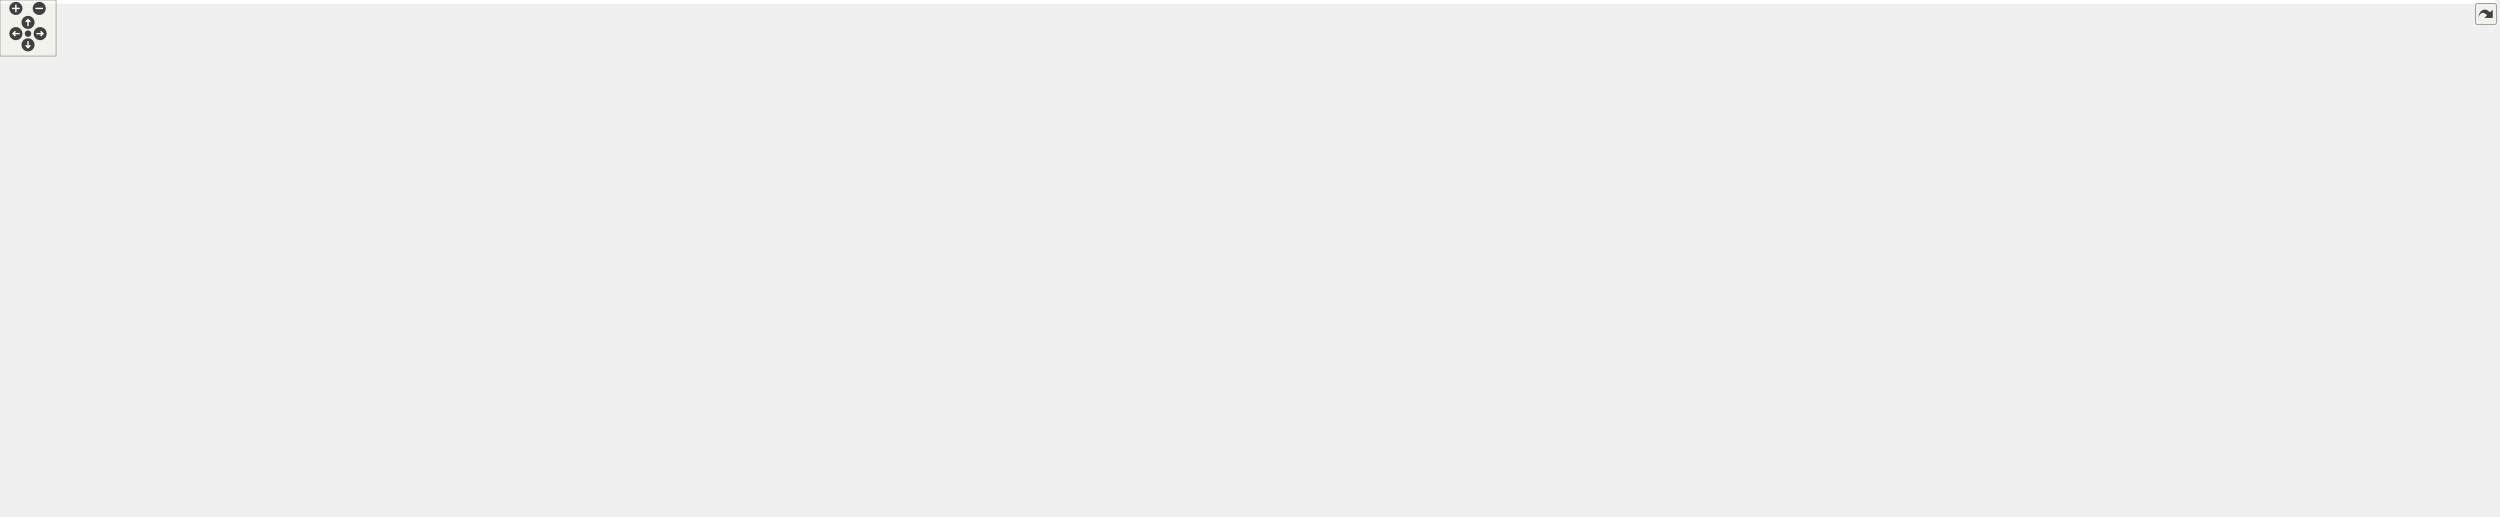
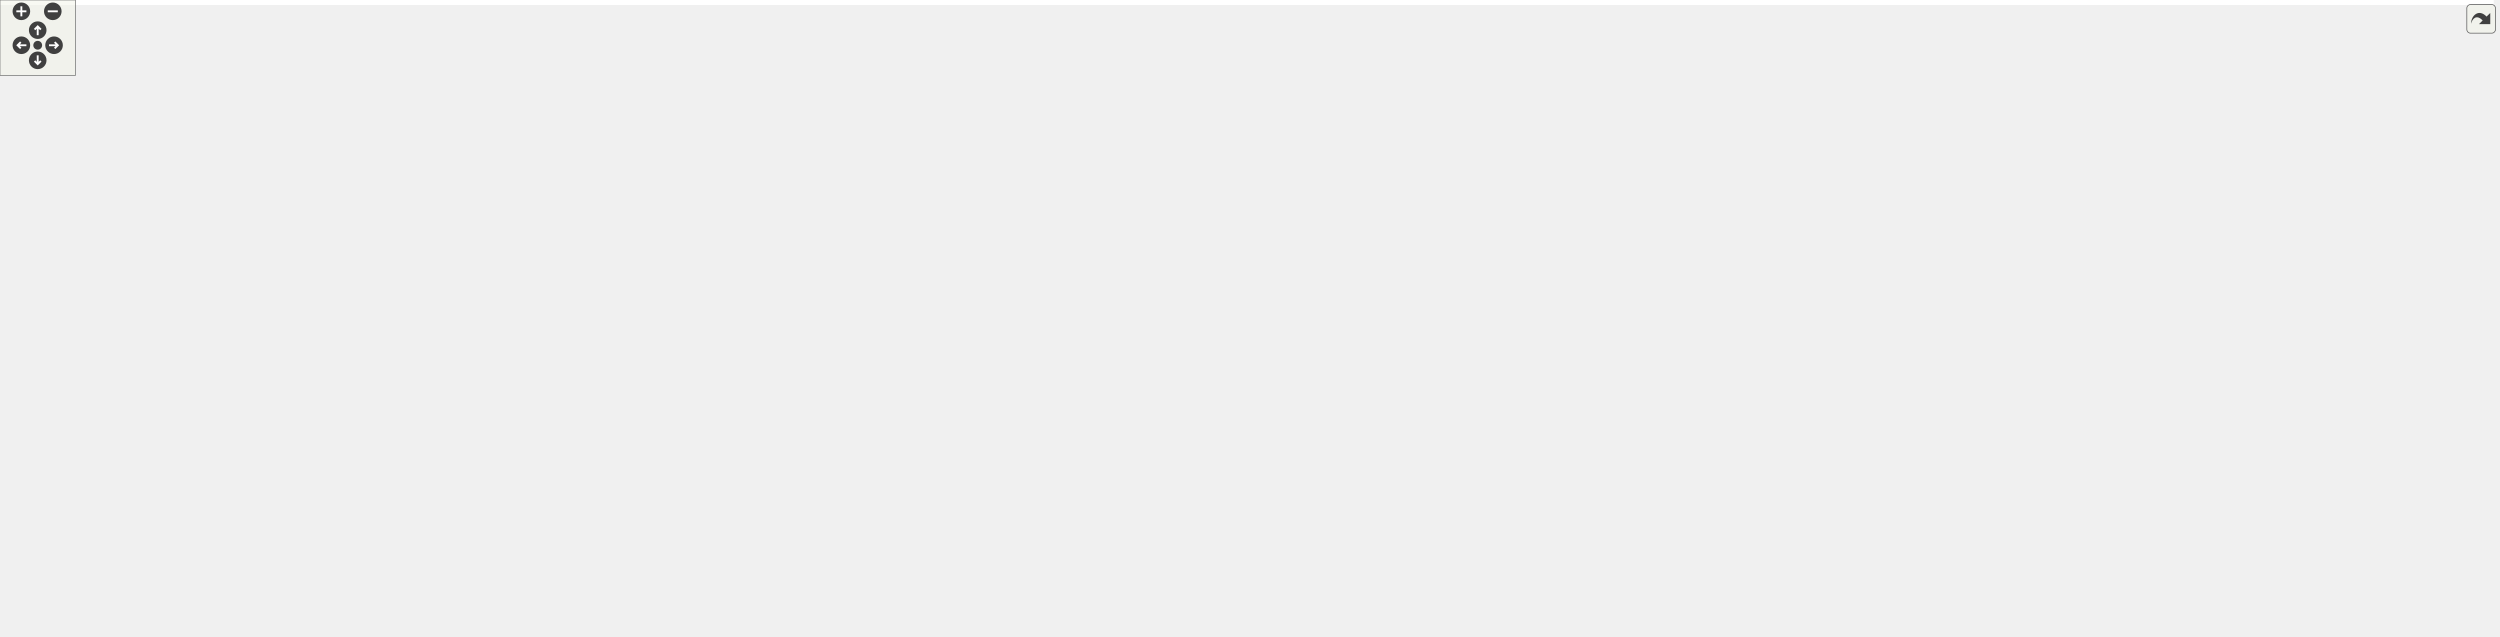
<svg xmlns="http://www.w3.org/2000/svg" xmlns:xlink="http://www.w3.org/1999/xlink" id="main" version="1.1" xml:space="preserve">
  <style type="text/css">
.edge:hover path { stroke: red; }
.edge:hover polygon { stroke: red; fill: red; }
</style>
  <defs>
    <circle id="rim" cx="0" cy="0" r="7" />
    <circle id="rim2" cx="0" cy="0" r="3.5" />
    <g id="zoomPlus">
      <use xlink:href="#rim" fill="#404040">
        <set attributeName="fill" to="#808080" begin="zoomplus.mouseover" end="zoomplus.mouseout" />
      </use>
      <path d="M-4,0h8M0,-4v8" fill="none" stroke="white" stroke-width="1.5" pointer-events="none" />
    </g>
    <g id="zoomMin">
      <use xlink:href="#rim" fill="#404040">
        <set attributeName="fill" to="#808080" begin="zoomminus.mouseover" end="zoomminus.mouseout" />
      </use>
      <path d="M-4,0h8" fill="none" stroke="white" stroke-width="1.5" pointer-events="none" />
    </g>
    <g id="dirArrow">
      <path fill="none" stroke="white" stroke-width="1.5" d="M0,-3.0v7 M-2.5,-0.5L0,-3.0L2.5,-0.5" />
    </g>
    <g id="resetDef">
      <use xlink:href="#rim2" fill="#404040">
        <set attributeName="fill" to="#808080" begin="reset.mouseover" end="reset.mouseout" />
      </use>
    </g>
  </defs>
  <svg id="graph" class="graph">
    <g id="viewport">
-       <polygon fill="white" stroke="transparent" points="-4,4 -4,-492 2671,-492 2671,4 -4,4" />
+       <polygon fill="white" stroke="transparent" points="-4,4 -4,-445.65 1984,-445.65 1984,4 -4,4" />
      <g id="node1" class="node">
        <g id="a_node1">
          <a xlink:title=" ">
-             <polygon fill="#bfbfbf" stroke="black" points="1898,-220.5 1898,-239.5 2042,-239.5 2042,-220.5 1898,-220.5" />
-             <text text-anchor="middle" x="1970" y="-227.5" font-family="Helvetica,sans-Serif" font-size="10.00">HsqsFragmentTable</text>
-           </a>
-         </g>
-       </g>
-       <g id="node22" class="node">
-         <g id="a_node22">
+             <polygon fill="#bfbfbf" stroke="black" points="1128,-188.15 1128,-207.15 1272,-207.15 1272,-188.15 1128,-188.15" />
+             <text text-anchor="middle" x="1200" y="-195.15" font-family="Helvetica,sans-Serif" font-size="10.00">HsqsFragmentTable</text>
+           </a>
+         </g>
+       </g>
+       <g id="node15" class="node">
+         <g id="a_node15">
          <a xlink:href="structHsqs.html" target="_top" xlink:title=" ">
-             <polygon fill="white" stroke="black" points="2191,-128.5 2191,-147.5 2238,-147.5 2238,-128.5 2191,-128.5" />
-             <text text-anchor="middle" x="2214.5" y="-135.5" font-family="Helvetica,sans-Serif" font-size="10.00">Hsqs</text>
-           </a>
-         </g>
-       </g>
-       <g id="edge33" class="edge">
-         <path fill="none" stroke="#9a32cd" stroke-dasharray="5,2" d="M2052.48,-228.51C2099.6,-226.24 2153.34,-220.8 2173,-208 2194.88,-193.75 2206.35,-163.25 2210.98,-147.64" />
-         <polygon fill="#9a32cd" stroke="#9a32cd" points="2052.07,-225.03 2042.23,-228.96 2052.38,-232.02 2052.07,-225.03" />
-         <text text-anchor="middle" x="2116.5" y="-230" font-family="Helvetica,sans-Serif" font-size="10.00"> fragment_table</text>
+             <polygon fill="white" stroke="black" points="1504,-115.15 1504,-134.15 1551,-134.15 1551,-115.15 1504,-115.15" />
+             <text text-anchor="middle" x="1527.5" y="-122.15" font-family="Helvetica,sans-Serif" font-size="10.00">Hsqs</text>
+           </a>
+         </g>
+       </g>
+       <g id="edge23" class="edge">
+         <path fill="none" stroke="#9a32cd" stroke-dasharray="5,2" d="M1282.39,-198.51C1353.97,-197.98 1451.9,-193.76 1486,-175.65 1503.37,-166.42 1515.84,-146.17 1522.04,-134.15" />
+         <polygon fill="#9a32cd" stroke="#9a32cd" points="1282.02,-195.01 1272.04,-198.56 1282.05,-202.01 1282.02,-195.01" />
+         <text text-anchor="middle" x="1410.5" y="-199.65" font-family="Helvetica,sans-Serif" font-size="10.00"> fragment_table</text>
      </g>
      <g id="node2" class="node">
        <g id="a_node2">
          <a xlink:href="structHsqsSuperblockContext.html" target="_top" xlink:title=" ">
-             <polygon fill="white" stroke="black" points="1597,-220.5 1597,-239.5 1771,-239.5 1771,-220.5 1597,-220.5" />
-             <text text-anchor="middle" x="1684" y="-227.5" font-family="Helvetica,sans-Serif" font-size="10.00">HsqsSuperblockContext</text>
+             <polygon fill="white" stroke="black" points="790,-188.15 790,-207.15 964,-207.15 964,-188.15 790,-188.15" />
+             <text text-anchor="middle" x="877" y="-195.15" font-family="Helvetica,sans-Serif" font-size="10.00">HsqsSuperblockContext</text>
          </a>
        </g>
      </g>
      <g id="edge1" class="edge">
-         <path fill="none" stroke="#9a32cd" stroke-dasharray="5,2" d="M1781.46,-230C1819.59,-230 1862.62,-230 1897.83,-230" />
-         <polygon fill="#9a32cd" stroke="#9a32cd" points="1781.37,-226.5 1771.37,-230 1781.37,-233.5 1781.37,-226.5" />
-         <text text-anchor="middle" x="1834.5" y="-233" font-family="Helvetica,sans-Serif" font-size="10.00"> superblock</text>
-       </g>
-       <g id="edge27" class="edge">
-         <path fill="none" stroke="#9a32cd" stroke-dasharray="5,2" d="M1766.19,-219.08C1863.43,-205.41 2030.98,-179.99 2173,-149 2178.84,-147.73 2185.09,-146.14 2190.89,-144.57" />
-         <polygon fill="#9a32cd" stroke="#9a32cd" points="1765.56,-215.63 1756.14,-220.48 1766.53,-222.57 1765.56,-215.63" />
-         <text text-anchor="middle" x="1970" y="-201" font-family="Helvetica,sans-Serif" font-size="10.00"> superblock</text>
+         <path fill="none" stroke="#9a32cd" stroke-dasharray="5,2" d="M974.09,-197.65C1023.5,-197.65 1082.67,-197.65 1127.92,-197.65" />
+         <polygon fill="#9a32cd" stroke="#9a32cd" points="974.02,-194.15 964.02,-197.65 974.02,-201.15 974.02,-194.15" />
+         <text text-anchor="middle" x="1023.5" y="-200.65" font-family="Helvetica,sans-Serif" font-size="10.00"> superblock</text>
+       </g>
+       <g id="edge17" class="edge">
+         <path fill="none" stroke="#9a32cd" stroke-dasharray="5,2" d="M948.07,-186.53C987.62,-180.47 1038,-173.12 1083,-167.65 1243.88,-148.09 1438.46,-131.74 1503.84,-126.45" />
+         <polygon fill="#9a32cd" stroke="#9a32cd" points="947.35,-183.1 938,-188.08 948.41,-190.02 947.35,-183.1" />
+         <text text-anchor="middle" x="1200" y="-170.65" font-family="Helvetica,sans-Serif" font-size="10.00"> superblock</text>
      </g>
      <g id="node3" class="node">
        <g id="a_node3">
          <a xlink:href="structHsqsMapping.html" target="_top" xlink:title=" ">
-             <polygon fill="white" stroke="black" points="1390,-327.5 1390,-346.5 1489,-346.5 1489,-327.5 1390,-327.5" />
-             <text text-anchor="middle" x="1439.5" y="-334.5" font-family="Helvetica,sans-Serif" font-size="10.00">HsqsMapping</text>
+             <polygon fill="white" stroke="black" points="526.5,-312.15 526.5,-331.15 625.5,-331.15 625.5,-312.15 526.5,-312.15" />
+             <text text-anchor="middle" x="576" y="-319.15" font-family="Helvetica,sans-Serif" font-size="10.00">HsqsMapping</text>
          </a>
        </g>
      </g>
      <g id="edge2" class="edge">
-         <path fill="none" stroke="#9a32cd" stroke-dasharray="5,2" d="M1464.89,-322.34C1479.93,-313.59 1499.77,-302.54 1518,-294 1565.02,-271.96 1621.87,-251.13 1655.07,-239.52" />
-         <polygon fill="#9a32cd" stroke="#9a32cd" points="1463.04,-319.37 1456.2,-327.46 1466.59,-325.4 1463.04,-319.37" />
-         <text text-anchor="middle" x="1548.5" y="-297" font-family="Helvetica,sans-Serif" font-size="10.00"> mapping</text>
-       </g>
-       <g id="node21" class="node">
-         <g id="a_node21">
+         <path fill="none" stroke="#9a32cd" stroke-dasharray="5,2" d="M609.46,-308.19C670.32,-282.95 800.16,-229.1 852.96,-207.2" />
+         <polygon fill="#9a32cd" stroke="#9a32cd" points="607.86,-305.06 599.97,-312.12 610.54,-311.53 607.86,-305.06" />
+         <text text-anchor="middle" x="741.5" y="-265.65" font-family="Helvetica,sans-Serif" font-size="10.00"> mapping</text>
+       </g>
+       <g id="node14" class="node">
+         <g id="a_node14">
          <a xlink:href="structHsqsTable.html" target="_top" xlink:title=" ">
-             <polygon fill="white" stroke="black" points="2375.5,-219.5 2375.5,-238.5 2459.5,-238.5 2459.5,-219.5 2375.5,-219.5" />
-             <text text-anchor="middle" x="2417.5" y="-226.5" font-family="Helvetica,sans-Serif" font-size="10.00">HsqsTable</text>
-           </a>
-         </g>
-       </g>
-       <g id="edge37" class="edge">
-         <path fill="none" stroke="#9a32cd" stroke-dasharray="5,2" d="M1499.3,-330.19C1548.36,-325.09 1620.14,-319 1683,-319 1683,-319 1683,-319 2215.5,-319 2277.97,-319 2298.94,-324.52 2354,-295 2379.31,-281.43 2400.22,-253.8 2410.2,-238.95" />
-         <polygon fill="#9a32cd" stroke="#9a32cd" points="1498.77,-326.72 1489.19,-331.26 1499.5,-333.68 1498.77,-326.72" />
-         <text text-anchor="middle" x="1970" y="-322" font-family="Helvetica,sans-Serif" font-size="10.00"> lookup_table</text>
-       </g>
-       <g id="edge26" class="edge">
-         <path fill="none" stroke="#9a32cd" stroke-dasharray="5,2" d="M1455.49,-319.65C1481.19,-291.27 1536.74,-235.59 1597,-211 1814.29,-122.33 2107.97,-131.69 2190.88,-136.46" />
-         <polygon fill="#9a32cd" stroke="#9a32cd" points="1452.8,-317.41 1448.78,-327.21 1458.04,-322.06 1452.8,-317.41" />
-         <text text-anchor="middle" x="1834.5" y="-171" font-family="Helvetica,sans-Serif" font-size="10.00"> table_map</text>
-         <text text-anchor="middle" x="1834.5" y="-160" font-family="Helvetica,sans-Serif" font-size="10.00">trailing_map</text>
-       </g>
-       <g id="node23" class="node">
-         <g id="a_node23">
+             <polygon fill="white" stroke="black" points="1688.5,-201.15 1688.5,-220.15 1772.5,-220.15 1772.5,-201.15 1688.5,-201.15" />
+             <text text-anchor="middle" x="1730.5" y="-208.15" font-family="Helvetica,sans-Serif" font-size="10.00">HsqsTable</text>
+           </a>
+         </g>
+       </g>
+       <g id="edge28" class="edge">
+         <path fill="none" stroke="#9a32cd" stroke-dasharray="5,2" d="M635.69,-315.08C695.91,-308.92 792.37,-300.65 876,-300.65 876,-300.65 876,-300.65 1528.5,-300.65 1590.97,-300.65 1611.94,-306.17 1667,-276.65 1692.31,-263.08 1713.22,-235.44 1723.2,-220.6" />
+         <polygon fill="#9a32cd" stroke="#9a32cd" points="635.19,-311.62 625.61,-316.13 635.92,-318.58 635.19,-311.62" />
+         <text text-anchor="middle" x="1200" y="-303.65" font-family="Helvetica,sans-Serif" font-size="10.00"> lookup_table</text>
+       </g>
+       <g id="edge16" class="edge">
+         <path fill="none" stroke="#9a32cd" stroke-dasharray="5,2" d="M595.43,-304.88C630.43,-274.12 710.17,-209.01 790,-178.65 1054.83,-77.92 1411.29,-110.86 1503.81,-121.75" />
+         <polygon fill="#9a32cd" stroke="#9a32cd" points="592.67,-302.66 587.52,-311.92 597.32,-307.89 592.67,-302.66" />
+         <text text-anchor="middle" x="1023.5" y="-130.65" font-family="Helvetica,sans-Serif" font-size="10.00"> table_map</text>
+       </g>
+       <g id="node16" class="node">
+         <g id="a_node16">
          <a xlink:href="structHsqsXattrTable.html" target="_top" xlink:title=" ">
-             <polygon fill="white" stroke="black" points="2545,-180.5 2545,-199.5 2667,-199.5 2667,-180.5 2545,-180.5" />
-             <text text-anchor="middle" x="2606" y="-187.5" font-family="Helvetica,sans-Serif" font-size="10.00">HsqsXattrTable</text>
-           </a>
-         </g>
-       </g>
-       <g id="edge31" class="edge">
-         <path fill="none" stroke="#9a32cd" stroke-dasharray="5,2" d="M1499.27,-344.95C1548.3,-350.89 1620.07,-358 1683,-358 1683,-358 1683,-358 2418.5,-358 2513.94,-358 2582.57,-235.05 2600.42,-199.51" />
-         <polygon fill="#9a32cd" stroke="#9a32cd" points="1499.52,-341.45 1489.16,-343.7 1498.66,-348.4 1499.52,-341.45" />
-         <text text-anchor="middle" x="2116.5" y="-361" font-family="Helvetica,sans-Serif" font-size="10.00"> header</text>
+             <polygon fill="white" stroke="black" points="1858,-162.15 1858,-181.15 1980,-181.15 1980,-162.15 1858,-162.15" />
+             <text text-anchor="middle" x="1919" y="-169.15" font-family="Helvetica,sans-Serif" font-size="10.00">HsqsXattrTable</text>
+           </a>
+         </g>
+       </g>
+       <g id="edge21" class="edge">
+         <path fill="none" stroke="#9a32cd" stroke-dasharray="5,2" d="M635.71,-327.27C695.95,-332.55 792.43,-339.65 876,-339.65 876,-339.65 876,-339.65 1731.5,-339.65 1826.94,-339.65 1895.57,-216.7 1913.42,-181.16" />
+         <polygon fill="#9a32cd" stroke="#9a32cd" points="635.9,-323.78 625.63,-326.38 635.28,-330.75 635.9,-323.78" />
+         <text text-anchor="middle" x="1410.5" y="-342.65" font-family="Helvetica,sans-Serif" font-size="10.00"> header</text>
      </g>
      <g id="node4" class="node">
        <g id="a_node4">
          <a xlink:href="structHsqsMapper.html" target="_top" xlink:title=" ">
-             <polygon fill="white" stroke="black" points="998.5,-243.5 998.5,-262.5 1090.5,-262.5 1090.5,-243.5 998.5,-243.5" />
-             <text text-anchor="middle" x="1044.5" y="-250.5" font-family="Helvetica,sans-Serif" font-size="10.00">HsqsMapper</text>
+             <polygon fill="white" stroke="black" points="259.5,-245.15 259.5,-264.15 351.5,-264.15 351.5,-245.15 259.5,-245.15" />
+             <text text-anchor="middle" x="305.5" y="-252.15" font-family="Helvetica,sans-Serif" font-size="10.00">HsqsMapper</text>
          </a>
        </g>
      </g>
      <g id="edge3" class="edge">
-         <path fill="none" stroke="#9a32cd" stroke-dasharray="5,2" d="M1067.39,-268.21C1083.21,-278.41 1105.5,-291.17 1127,-298 1226.73,-329.68 1257.36,-309.56 1361,-324 1370.32,-325.3 1380.25,-326.84 1389.78,-328.4" />
-         <polygon fill="#9a32cd" stroke="#9a32cd" points="1069.14,-265.18 1058.87,-262.57 1065.28,-271.01 1069.14,-265.18" />
-         <text text-anchor="middle" x="1244" y="-327" font-family="Helvetica,sans-Serif" font-size="10.00"> mapper</text>
-       </g>
-       <g id="edge36" class="edge">
-         <path fill="none" stroke="#9a32cd" stroke-dasharray="5,2" d="M1100.94,-253.39C1266.51,-254.55 1771.88,-257.9 2191,-259 2263.51,-259.19 2283.03,-266.86 2354,-252 2368.15,-249.04 2383.38,-243.48 2395.26,-238.58" />
-         <polygon fill="#9a32cd" stroke="#9a32cd" points="1100.55,-249.89 1090.53,-253.32 1100.5,-256.89 1100.55,-249.89" />
-         <text text-anchor="middle" x="1834.5" y="-260" font-family="Helvetica,sans-Serif" font-size="10.00"> mapper</text>
-       </g>
-       <g id="edge25" class="edge">
-         <path fill="none" stroke="#9a32cd" stroke-dasharray="5,2" d="M1067.37,-237.76C1125.14,-199.05 1287.69,-100 1438.5,-100 1438.5,-100 1438.5,-100 1971,-100 2052.82,-100 2148.32,-121.38 2190.95,-132.06" />
-         <polygon fill="#9a32cd" stroke="#9a32cd" points="1065.33,-234.92 1059.02,-243.43 1069.26,-240.71 1065.33,-234.92" />
-         <text text-anchor="middle" x="1684" y="-114" font-family="Helvetica,sans-Serif" font-size="10.00"> mapper</text>
-         <text text-anchor="middle" x="1684" y="-103" font-family="Helvetica,sans-Serif" font-size="10.00">table_mapper</text>
+         <path fill="none" stroke="#9a32cd" stroke-dasharray="5,2" d="M354.68,-266.67C406.72,-279.65 488.59,-300.09 536.51,-312.04" />
+         <polygon fill="#9a32cd" stroke="#9a32cd" points="355.23,-263.2 344.68,-264.18 353.54,-269.99 355.23,-263.2" />
+         <text text-anchor="middle" x="414.5" y="-290.65" font-family="Helvetica,sans-Serif" font-size="10.00"> mapper</text>
+       </g>
+       <g id="edge27" class="edge">
+         <path fill="none" stroke="#9a32cd" stroke-dasharray="5,2" d="M361.73,-254.65C416.01,-254.65 501.21,-254.65 575,-254.65 575,-254.65 575,-254.65 1024.5,-254.65 1310.33,-254.65 1384.26,-268.54 1667,-226.65 1677.08,-225.15 1687.89,-222.7 1697.64,-220.16" />
+         <polygon fill="#9a32cd" stroke="#9a32cd" points="361.63,-251.15 351.63,-254.65 361.63,-258.15 361.63,-251.15" />
+         <text text-anchor="middle" x="1023.5" y="-257.65" font-family="Helvetica,sans-Serif" font-size="10.00"> mapper</text>
+       </g>
+       <g id="edge15" class="edge">
+         <path fill="none" stroke="#9a32cd" stroke-dasharray="5,2" d="M318.64,-236.9C352.88,-189.17 455.54,-61.65 575,-61.65 575,-61.65 575,-61.65 1201,-61.65 1329.1,-61.65 1363.78,-66.28 1486,-104.65 1494.23,-107.23 1502.86,-111.29 1510.04,-115.07" />
+         <polygon fill="#9a32cd" stroke="#9a32cd" points="315.78,-234.88 312.89,-245.08 321.5,-238.91 315.78,-234.88" />
+         <text text-anchor="middle" x="877" y="-75.65" font-family="Helvetica,sans-Serif" font-size="10.00"> mapper</text>
+         <text text-anchor="middle" x="877" y="-64.65" font-family="Helvetica,sans-Serif" font-size="10.00">table_mapper</text>
      </g>
      <g id="node5" class="node">
        <g id="a_node5">
          <a xlink:href="structHsqsMemoryMapperImpl.html" target="_top" xlink:title=" ">
-             <polygon fill="white" stroke="black" points="724,-354.5 724,-373.5 891,-373.5 891,-354.5 724,-354.5" />
-             <text text-anchor="middle" x="807.5" y="-361.5" font-family="Helvetica,sans-Serif" font-size="10.00">HsqsMemoryMapperImpl</text>
+             <polygon fill="white" stroke="black" points="0,-321.15 0,-340.15 167,-340.15 167,-321.15 0,-321.15" />
+             <text text-anchor="middle" x="83.5" y="-328.15" font-family="Helvetica,sans-Serif" font-size="10.00">HsqsMemoryMapperImpl</text>
          </a>
        </g>
      </g>
      <g id="edge4" class="edge">
-         <path fill="none" stroke="#9a32cd" stroke-dasharray="5,2" d="M865.51,-352.04C874.11,-349.9 882.83,-347.54 891,-345 923.4,-334.94 932.57,-333.87 962,-317 989.78,-301.07 1018.33,-276.35 1033.15,-262.77" />
-         <polygon fill="#9a32cd" stroke="#9a32cd" points="864.41,-348.71 855.51,-354.45 866.05,-355.51 864.41,-348.71" />
-         <text text-anchor="middle" x="935.5" y="-342" font-family="Helvetica,sans-Serif" font-size="10.00"> impl</text>
+         <path fill="none" stroke="#9a32cd" stroke-dasharray="5,2" d="M141.5,-318.68C150.1,-316.54 158.83,-314.18 167,-311.65 209.95,-298.35 258.04,-276.79 284.44,-264.35" />
+         <polygon fill="#9a32cd" stroke="#9a32cd" points="140.41,-315.35 131.51,-321.09 142.05,-322.15 140.41,-315.35" />
+         <text text-anchor="middle" x="204" y="-307.65" font-family="Helvetica,sans-Serif" font-size="10.00"> impl</text>
      </g>
      <g id="node6" class="node">
        <g id="a_node6">
          <a xlink:href="structHsqsMmapFullMapper.html" target="_top" xlink:title=" ">
-             <polygon fill="white" stroke="black" points="731.5,-316.5 731.5,-335.5 883.5,-335.5 883.5,-316.5 731.5,-316.5" />
-             <text text-anchor="middle" x="807.5" y="-323.5" font-family="Helvetica,sans-Serif" font-size="10.00">HsqsMmapFullMapper</text>
+             <polygon fill="white" stroke="black" points="7.5,-283.15 7.5,-302.15 159.5,-302.15 159.5,-283.15 7.5,-283.15" />
+             <text text-anchor="middle" x="83.5" y="-290.15" font-family="Helvetica,sans-Serif" font-size="10.00">HsqsMmapFullMapper</text>
          </a>
        </g>
      </g>
      <g id="edge5" class="edge">
-         <path fill="none" stroke="#9a32cd" stroke-dasharray="5,2" d="M861.16,-314.16C871.09,-311.85 881.37,-309.4 891,-307 922.7,-299.11 931.13,-298.69 962,-288 983.39,-280.59 1007.09,-270.15 1023.39,-262.6" />
-         <polygon fill="#9a32cd" stroke="#9a32cd" points="860.34,-310.76 851.39,-316.42 861.92,-317.58 860.34,-310.76" />
-         <text text-anchor="middle" x="935.5" y="-305" font-family="Helvetica,sans-Serif" font-size="10.00"> mc</text>
+         <path fill="none" stroke="#9a32cd" stroke-dasharray="5,2" d="M153.21,-281.48C175.49,-277.79 200.31,-273.62 223,-269.65 234.76,-267.59 247.46,-265.29 259.26,-263.12" />
+         <polygon fill="#9a32cd" stroke="#9a32cd" points="152.47,-278.06 143.17,-283.14 153.6,-284.96 152.47,-278.06" />
+         <text text-anchor="middle" x="204" y="-277.65" font-family="Helvetica,sans-Serif" font-size="10.00"> mc</text>
      </g>
      <g id="node7" class="node">
        <g id="a_node7">
          <a xlink:href="structHsqsMmapMapper.html" target="_top" xlink:title=" ">
-             <polygon fill="white" stroke="black" points="746.5,-278.5 746.5,-297.5 868.5,-297.5 868.5,-278.5 746.5,-278.5" />
-             <text text-anchor="middle" x="807.5" y="-285.5" font-family="Helvetica,sans-Serif" font-size="10.00">HsqsMmapMapper</text>
+             <polygon fill="white" stroke="black" points="22.5,-245.15 22.5,-264.15 144.5,-264.15 144.5,-245.15 22.5,-245.15" />
+             <text text-anchor="middle" x="83.5" y="-252.15" font-family="Helvetica,sans-Serif" font-size="10.00">HsqsMmapMapper</text>
          </a>
        </g>
      </g>
      <g id="edge6" class="edge">
-         <path fill="none" stroke="#9a32cd" stroke-dasharray="5,2" d="M878.86,-278.15C904.99,-274.44 934.86,-270.11 962,-266 973.76,-264.22 986.46,-262.23 998.26,-260.35" />
-         <polygon fill="#9a32cd" stroke="#9a32cd" points="878.08,-274.73 868.68,-279.6 879.07,-281.66 878.08,-274.73" />
-         <text text-anchor="middle" x="935.5" y="-276" font-family="Helvetica,sans-Serif" font-size="10.00"> mm</text>
+         <path fill="none" stroke="#9a32cd" stroke-dasharray="5,2" d="M155.04,-254.65C189.29,-254.65 229.42,-254.65 259.47,-254.65" />
+         <polygon fill="#9a32cd" stroke="#9a32cd" points="154.62,-251.15 144.62,-254.65 154.62,-258.15 154.62,-251.15" />
+         <text text-anchor="middle" x="204" y="-257.65" font-family="Helvetica,sans-Serif" font-size="10.00"> mm</text>
      </g>
      <g id="node8" class="node">
        <g id="a_node8">
          <a xlink:href="structHsqsStaticMapper.html" target="_top" xlink:title=" ">
-             <polygon fill="white" stroke="black" points="739,-240.5 739,-259.5 876,-259.5 876,-240.5 739,-240.5" />
-             <text text-anchor="middle" x="807.5" y="-247.5" font-family="Helvetica,sans-Serif" font-size="10.00">HsqsStaticMapper</text>
+             <polygon fill="white" stroke="black" points="15,-207.15 15,-226.15 152,-226.15 152,-207.15 15,-207.15" />
+             <text text-anchor="middle" x="83.5" y="-214.15" font-family="Helvetica,sans-Serif" font-size="10.00">HsqsStaticMapper</text>
          </a>
        </g>
      </g>
      <g id="edge7" class="edge">
-         <path fill="none" stroke="#9a32cd" stroke-dasharray="5,2" d="M886.45,-251C923.54,-251.47 966.58,-252.02 998.22,-252.42" />
-         <polygon fill="#9a32cd" stroke="#9a32cd" points="886.2,-247.49 876.16,-250.86 886.11,-254.49 886.2,-247.49" />
-         <text text-anchor="middle" x="935.5" y="-254" font-family="Helvetica,sans-Serif" font-size="10.00"> sm</text>
+         <path fill="none" stroke="#9a32cd" stroke-dasharray="5,2" d="M153.21,-227.81C175.49,-231.5 200.31,-235.68 223,-239.65 234.76,-241.71 247.46,-244.01 259.26,-246.18" />
+         <polygon fill="#9a32cd" stroke="#9a32cd" points="153.6,-224.33 143.17,-226.16 152.47,-231.24 153.6,-224.33" />
+         <text text-anchor="middle" x="204" y="-242.65" font-family="Helvetica,sans-Serif" font-size="10.00"> sm</text>
      </g>
      <g id="node9" class="node">
        <g id="a_node9">
          <a xlink:href="structHsqsCanaryMapper.html" target="_top" xlink:title=" ">
-             <polygon fill="white" stroke="black" points="739,-202.5 739,-221.5 876,-221.5 876,-202.5 739,-202.5" />
-             <text text-anchor="middle" x="807.5" y="-209.5" font-family="Helvetica,sans-Serif" font-size="10.00">HsqsCanaryMapper</text>
+             <polygon fill="white" stroke="black" points="15,-169.15 15,-188.15 152,-188.15 152,-169.15 15,-169.15" />
+             <text text-anchor="middle" x="83.5" y="-176.15" font-family="Helvetica,sans-Serif" font-size="10.00">HsqsCanaryMapper</text>
          </a>
        </g>
      </g>
      <g id="edge8" class="edge">
-         <path fill="none" stroke="#9a32cd" stroke-dasharray="5,2" d="M884.42,-223.09C909.2,-226.92 936.81,-231.41 962,-236 974.23,-238.23 987.44,-240.88 999.59,-243.42" />
-         <polygon fill="#9a32cd" stroke="#9a32cd" points="884.77,-219.61 874.36,-221.55 883.71,-226.52 884.77,-219.61" />
-         <text text-anchor="middle" x="935.5" y="-239" font-family="Helvetica,sans-Serif" font-size="10.00"> cn</text>
+         <path fill="none" stroke="#9a32cd" stroke-dasharray="5,2" d="M140.87,-190.58C149.67,-192.74 158.62,-195.12 167,-197.65 210.3,-210.69 258.66,-232.54 284.92,-245.06" />
+         <polygon fill="#9a32cd" stroke="#9a32cd" points="141.57,-187.15 131.04,-188.23 139.95,-193.96 141.57,-187.15" />
+         <text text-anchor="middle" x="204" y="-219.65" font-family="Helvetica,sans-Serif" font-size="10.00"> cn</text>
      </g>
      <g id="node10" class="node">
        <g id="a_node10">
-           <a xlink:href="structHsqsCurlMapper.html" target="_top" xlink:title=" ">
-             <polygon fill="white" stroke="black" points="746.5,-164.5 746.5,-183.5 868.5,-183.5 868.5,-164.5 746.5,-164.5" />
-             <text text-anchor="middle" x="807.5" y="-171.5" font-family="Helvetica,sans-Serif" font-size="10.00">HsqsCurlMapper</text>
+           <a xlink:href="structHsqsMmapFullMap.html" target="_top" xlink:title=" ">
+             <polygon fill="white" stroke="black" points="241,-422.15 241,-441.15 370,-441.15 370,-422.15 241,-422.15" />
+             <text text-anchor="middle" x="305.5" y="-429.15" font-family="Helvetica,sans-Serif" font-size="10.00">HsqsMmapFullMap</text>
          </a>
        </g>
      </g>
      <g id="edge9" class="edge">
-         <path fill="none" stroke="#9a32cd" stroke-dasharray="5,2" d="M870.09,-185.67C898.55,-191.97 932.51,-200.77 962,-212 985.39,-220.9 1010.95,-234.44 1027.1,-243.49" />
-         <polygon fill="#9a32cd" stroke="#9a32cd" points="870.78,-182.24 860.27,-183.55 869.3,-189.08 870.78,-182.24" />
-         <text text-anchor="middle" x="935.5" y="-215" font-family="Helvetica,sans-Serif" font-size="10.00"> cl</text>
+         <path fill="none" stroke="#9a32cd" stroke-dasharray="5,2" d="M349.46,-419.1C356.35,-417 363.38,-414.8 370,-412.65 401.81,-402.29 410.16,-400.62 441,-387.65 483.55,-369.75 531.71,-344.83 557.11,-331.31" />
+         <polygon fill="#9a32cd" stroke="#9a32cd" points="348.12,-415.85 339.55,-422.08 350.14,-422.55 348.12,-415.85" />
+         <text text-anchor="middle" x="414.5" y="-409.65" font-family="Helvetica,sans-Serif" font-size="10.00"> mc</text>
      </g>
      <g id="node11" class="node">
        <g id="a_node11">
-           <a xlink:href="structHsqsLruHashmap.html" target="_top" xlink:title=" ">
-             <polygon fill="white" stroke="black" points="464,-164.5 464,-183.5 586,-183.5 586,-164.5 464,-164.5" />
-             <text text-anchor="middle" x="525" y="-171.5" font-family="Helvetica,sans-Serif" font-size="10.00">HsqsLruHashmap</text>
+           <a xlink:href="structHsqsMmapMap.html" target="_top" xlink:title=" ">
+             <polygon fill="white" stroke="black" points="256,-384.15 256,-403.15 355,-403.15 355,-384.15 256,-384.15" />
+             <text text-anchor="middle" x="305.5" y="-391.15" font-family="Helvetica,sans-Serif" font-size="10.00">HsqsMmapMap</text>
          </a>
        </g>
      </g>
      <g id="edge10" class="edge">
-         <path fill="none" stroke="#9a32cd" stroke-dasharray="5,2" d="M596.42,-174C642.64,-174 702.45,-174 746.43,-174" />
-         <polygon fill="#9a32cd" stroke="#9a32cd" points="596.17,-170.5 586.17,-174 596.17,-177.5 596.17,-170.5" />
-         <text text-anchor="middle" x="683" y="-177" font-family="Helvetica,sans-Serif" font-size="10.00"> cache</text>
-       </g>
-       <g id="edge24" class="edge">
-         <path fill="none" stroke="#9a32cd" stroke-dasharray="5,2" d="M596.08,-171.87C612.83,-168.25 629.46,-161.64 642,-150 663.34,-130.19 638.83,-107 660,-87 708.51,-41.16 739.76,-54 806.5,-54 806.5,-54 806.5,-54 1971,-54 2063.49,-54 2090.56,-62.07 2173,-104 2185.11,-110.16 2196.75,-120.56 2204.42,-128.24" />
-         <polygon fill="#9a32cd" stroke="#9a32cd" points="595.44,-168.42 586.24,-173.67 596.7,-175.31 595.44,-168.42" />
-         <text text-anchor="middle" x="1439.5" y="-57" font-family="Helvetica,sans-Serif" font-size="10.00"> metablock_cache</text>
+         <path fill="none" stroke="#9a32cd" stroke-dasharray="5,2" d="M355.25,-381.68C380.83,-375.31 412.66,-367.25 441,-359.65 475.68,-350.35 515.22,-339.05 542.31,-331.2" />
+         <polygon fill="#9a32cd" stroke="#9a32cd" points="354.28,-378.32 345.42,-384.12 355.97,-385.11 354.28,-378.32" />
+         <text text-anchor="middle" x="414.5" y="-375.65" font-family="Helvetica,sans-Serif" font-size="10.00"> mm</text>
      </g>
      <g id="node12" class="node">
        <g id="a_node12">
-           <a xlink:href="structHsqsLruEntry.html" target="_top" xlink:title=" ">
-             <polygon fill="white" stroke="black" points="204,-163.5 204,-182.5 311,-182.5 311,-163.5 204,-163.5" />
-             <text text-anchor="middle" x="257.5" y="-170.5" font-family="Helvetica,sans-Serif" font-size="10.00">HsqsLruEntry</text>
+           <a xlink:href="structHsqsStaticMap.html" target="_top" xlink:title=" ">
+             <polygon fill="white" stroke="black" points="248.5,-346.15 248.5,-365.15 362.5,-365.15 362.5,-346.15 248.5,-346.15" />
+             <text text-anchor="middle" x="305.5" y="-353.15" font-family="Helvetica,sans-Serif" font-size="10.00">HsqsStaticMap</text>
          </a>
        </g>
      </g>
      <g id="edge11" class="edge">
-         <path fill="none" stroke="#9a32cd" stroke-dasharray="5,2" d="M321.36,-173.24C364.49,-173.4 421.39,-173.61 463.91,-173.77" />
-         <polygon fill="#9a32cd" stroke="#9a32cd" points="321.28,-169.74 311.27,-173.2 321.26,-176.74 321.28,-169.74" />
-         <text text-anchor="middle" x="359.5" y="-198" font-family="Helvetica,sans-Serif" font-size="10.00"> entries</text>
-         <text text-anchor="middle" x="359.5" y="-187" font-family="Helvetica,sans-Serif" font-size="10.00">newest</text>
-         <text text-anchor="middle" x="359.5" y="-176" font-family="Helvetica,sans-Serif" font-size="10.00">oldest</text>
-       </g>
-       <g id="edge13" class="edge">
-         <path fill="none" stroke="#9a32cd" stroke-dasharray="5,2" d="M238.61,-192.4C239.87,-197.31 246.17,-201 257.5,-201 275.63,-201 280.87,-191.57 273.22,-182.76" />
-         <polygon fill="#9a32cd" stroke="#9a32cd" points="241.98,-193.35 241.78,-182.76 235.33,-191.17 241.98,-193.35" />
-         <text text-anchor="middle" x="257.5" y="-215" font-family="Helvetica,sans-Serif" font-size="10.00"> newer</text>
-         <text text-anchor="middle" x="257.5" y="-204" font-family="Helvetica,sans-Serif" font-size="10.00">older</text>
+         <path fill="none" stroke="#9a32cd" stroke-dasharray="5,2" d="M373,-347.23C420.57,-341.2 483.54,-333.23 526.44,-327.8" />
+         <polygon fill="#9a32cd" stroke="#9a32cd" points="372.27,-343.79 362.79,-348.52 373.15,-350.74 372.27,-343.79" />
+         <text text-anchor="middle" x="414.5" y="-347.65" font-family="Helvetica,sans-Serif" font-size="10.00"> sm</text>
      </g>
      <g id="node13" class="node">
        <g id="a_node13">
-           <a xlink:href="structHsqsRefCount.html" target="_top" xlink:title=" ">
-             <polygon fill="white" stroke="black" points="0,-141.5 0,-160.5 107,-160.5 107,-141.5 0,-141.5" />
-             <text text-anchor="middle" x="53.5" y="-148.5" font-family="Helvetica,sans-Serif" font-size="10.00">HsqsRefCount</text>
+           <a xlink:href="structHsqsCanaryMap.html" target="_top" xlink:title=" ">
+             <polygon fill="white" stroke="black" points="248.5,-308.15 248.5,-327.15 362.5,-327.15 362.5,-308.15 248.5,-308.15" />
+             <text text-anchor="middle" x="305.5" y="-315.15" font-family="Helvetica,sans-Serif" font-size="10.00">HsqsCanaryMap</text>
          </a>
        </g>
      </g>
      <g id="edge12" class="edge">
-         <path fill="none" stroke="#9a32cd" stroke-dasharray="5,2" d="M117.07,-157.81C144.9,-160.85 177.31,-164.37 203.87,-167.27" />
-         <polygon fill="#9a32cd" stroke="#9a32cd" points="117.37,-154.33 107.05,-156.72 116.61,-161.29 117.37,-154.33" />
-         <text text-anchor="middle" x="155.5" y="-168" font-family="Helvetica,sans-Serif" font-size="10.00"> pointer</text>
+         <path fill="none" stroke="#9a32cd" stroke-dasharray="5,2" d="M373,-318.64C420.57,-319.35 483.54,-320.29 526.44,-320.92" />
+         <polygon fill="#9a32cd" stroke="#9a32cd" points="372.84,-315.14 362.79,-318.49 372.73,-322.13 372.84,-315.14" />
+         <text text-anchor="middle" x="414.5" y="-322.65" font-family="Helvetica,sans-Serif" font-size="10.00"> cn</text>
+       </g>
+       <g id="edge13" class="edge">
+         <path fill="none" stroke="#9a32cd" stroke-dasharray="5,2" d="M1678.14,-211.94C1602.82,-213.51 1458.01,-215.3 1335,-209.65 1314.58,-208.71 1292.47,-207.01 1272.2,-205.18" />
+         <polygon fill="#9a32cd" stroke="#9a32cd" points="1678.37,-215.43 1688.3,-211.72 1678.22,-208.43 1678.37,-215.43" />
+         <text text-anchor="middle" x="1527.5" y="-215.65" font-family="Helvetica,sans-Serif" font-size="10.00"> table</text>
+       </g>
+       <g id="edge18" class="edge">
+         <path fill="none" stroke="#9a32cd" stroke-dasharray="5,2" d="M1716.41,-193.03C1704.97,-178.98 1687.09,-160 1667,-149.65 1656.85,-144.41 1587.63,-133.49 1551.05,-127.98" />
+         <polygon fill="#9a32cd" stroke="#9a32cd" points="1713.74,-195.3 1722.66,-201.02 1719.25,-190.98 1713.74,-195.3" />
+         <text text-anchor="middle" x="1618" y="-163.65" font-family="Helvetica,sans-Serif" font-size="10.00"> export_table</text>
+         <text text-anchor="middle" x="1618" y="-152.65" font-family="Helvetica,sans-Serif" font-size="10.00">id_table</text>
+       </g>
+       <g id="edge22" class="edge">
+         <path fill="none" stroke="#9a32cd" stroke-dasharray="5,2" d="M1782.91,-199.9C1810.97,-194.03 1845.4,-186.83 1872.48,-181.17" />
+         <polygon fill="#9a32cd" stroke="#9a32cd" points="1781.96,-196.52 1772.89,-201.99 1783.4,-203.37 1781.96,-196.52" />
+         <text text-anchor="middle" x="1817" y="-199.65" font-family="Helvetica,sans-Serif" font-size="10.00"> table</text>
+       </g>
+       <g id="edge29" class="edge">
+         <path fill="none" stroke="#9a32cd" stroke-dasharray="5,2" d="M1497.16,-138C1493.45,-139.38 1489.67,-140.64 1486,-141.65 1420.66,-159.58 1401.45,-149.4 1335,-162.65 1316.19,-166.4 1268.81,-179.06 1235.75,-188.08" />
+         <polygon fill="#9a32cd" stroke="#9a32cd" points="1498.7,-141.15 1506.68,-134.18 1496.09,-134.66 1498.7,-141.15" />
+         <text text-anchor="middle" x="1410.5" y="-165.65" font-family="Helvetica,sans-Serif" font-size="10.00"> hsqs</text>
+       </g>
+       <g id="edge14" class="edge">
+         <path fill="none" stroke="#9a32cd" stroke-dasharray="5,2" d="M1538.51,-142.8C1545.59,-153.96 1556.1,-167.61 1569,-175.65 1574.11,-178.83 1642.42,-193.07 1688.26,-202.37" />
+         <polygon fill="#9a32cd" stroke="#9a32cd" points="1541.51,-141 1533.39,-134.2 1535.49,-144.58 1541.51,-141" />
+         <text text-anchor="middle" x="1618" y="-200.65" font-family="Helvetica,sans-Serif" font-size="10.00"> hsqs</text>
+       </g>
+       <g id="edge20" class="edge">
+         <path fill="none" stroke="#9a32cd" stroke-dasharray="5,2" d="M1561.17,-125.98C1589.28,-127.32 1630.89,-129.75 1667,-133.65 1735.14,-141.01 1813.11,-153.45 1863.83,-162.08" />
+         <polygon fill="#9a32cd" stroke="#9a32cd" points="1561.25,-122.48 1551.1,-125.52 1560.93,-129.48 1561.25,-122.48" />
+         <text text-anchor="middle" x="1730.5" y="-150.65" font-family="Helvetica,sans-Serif" font-size="10.00"> hsqs</text>
+       </g>
+       <g id="edge19" class="edge">
+         <path fill="none" stroke="#9a32cd" stroke-dasharray="5,2" d="M1902.04,-154.62C1887.25,-139.76 1863.97,-118.6 1840,-105.65 1813.9,-91.54 1805.36,-90.91 1776,-86.65 1684.57,-73.36 1657.25,-78.3 1569,-105.65 1561.28,-108.04 1553.15,-111.62 1546.22,-115.04" />
+         <polygon fill="#9a32cd" stroke="#9a32cd" points="1899.86,-157.4 1909.34,-162.14 1904.88,-152.53 1899.86,-157.4" />
+         <text text-anchor="middle" x="1730.5" y="-89.65" font-family="Helvetica,sans-Serif" font-size="10.00"> xattr_table</text>
+       </g>
+       <g id="node17" class="node">
+         <g id="a_node17">
+           <a xlink:href="structHsqsCompressionOptionsContext.html" target="_top" xlink:title=" ">
+             <polygon fill="white" stroke="black" points="1083,-12.15 1083,-31.15 1317,-31.15 1317,-12.15 1083,-12.15" />
+             <text text-anchor="middle" x="1200" y="-19.15" font-family="Helvetica,sans-Serif" font-size="10.00">HsqsCompressionOptionsContext</text>
+           </a>
+         </g>
+       </g>
+       <g id="edge24" class="edge">
+         <path fill="none" stroke="#9a32cd" stroke-dasharray="5,2" d="M1249.59,-10.08C1310.43,1.46 1415.26,11.34 1486,-36.65 1513,-54.96 1522.34,-96.06 1525.28,-114.89" />
+         <polygon fill="#9a32cd" stroke="#9a32cd" points="1248.61,-6.71 1239.48,-12.09 1249.97,-13.58 1248.61,-6.71" />
+         <text text-anchor="middle" x="1410.5" y="-39.65" font-family="Helvetica,sans-Serif" font-size="10.00"> compression_options</text>
      </g>
      <g id="node18" class="node">
        <g id="a_node18">
-           <a xlink:href="structHsqsCurlMap.html" target="_top" xlink:title=" ">
-             <polygon fill="white" stroke="black" points="995,-125.5 995,-144.5 1094,-144.5 1094,-125.5 995,-125.5" />
-             <text text-anchor="middle" x="1044.5" y="-132.5" font-family="Helvetica,sans-Serif" font-size="10.00">HsqsCurlMap</text>
-           </a>
-         </g>
-       </g>
-       <g id="edge19" class="edge">
-         <path fill="none" stroke="#9a32cd" stroke-dasharray="5,2" d="M117.25,-143.46C157.07,-139.31 209.74,-135 256.5,-135 256.5,-135 256.5,-135 808.5,-135 872.96,-135 947.37,-135 994.89,-135" />
-         <polygon fill="#9a32cd" stroke="#9a32cd" points="116.72,-140 107.15,-144.54 117.46,-146.96 116.72,-140" />
-         <text text-anchor="middle" x="525" y="-138" font-family="Helvetica,sans-Serif" font-size="10.00"> buffer_ref</text>
-       </g>
-       <g id="node14" class="node">
-         <g id="a_node14">
-           <a xlink:href="structHsqsMmapFullMap.html" target="_top" xlink:title=" ">
-             <polygon fill="white" stroke="black" points="980,-454.5 980,-473.5 1109,-473.5 1109,-454.5 980,-454.5" />
-             <text text-anchor="middle" x="1044.5" y="-461.5" font-family="Helvetica,sans-Serif" font-size="10.00">HsqsMmapFullMap</text>
-           </a>
-         </g>
-       </g>
-       <g id="edge14" class="edge">
-         <path fill="none" stroke="#9a32cd" stroke-dasharray="5,2" d="M1116.38,-474.57C1183.59,-481.05 1285.26,-481.46 1361,-440 1400.26,-418.51 1425.48,-367.73 1434.63,-346.54" />
-         <polygon fill="#9a32cd" stroke="#9a32cd" points="1116.62,-471.07 1106.31,-473.52 1115.9,-478.03 1116.62,-471.07" />
-         <text text-anchor="middle" x="1244" y="-480" font-family="Helvetica,sans-Serif" font-size="10.00"> mc</text>
-       </g>
-       <g id="node15" class="node">
-         <g id="a_node15">
-           <a xlink:href="structHsqsMmapMap.html" target="_top" xlink:title=" ">
-             <polygon fill="white" stroke="black" points="995,-416.5 995,-435.5 1094,-435.5 1094,-416.5 995,-416.5" />
-             <text text-anchor="middle" x="1044.5" y="-423.5" font-family="Helvetica,sans-Serif" font-size="10.00">HsqsMmapMap</text>
-           </a>
-         </g>
-       </g>
-       <g id="edge15" class="edge">
-         <path fill="none" stroke="#9a32cd" stroke-dasharray="5,2" d="M1104.46,-425.54C1182.64,-424.2 1315.97,-419.23 1361,-401 1390.44,-389.08 1417.19,-361.76 1430.2,-346.96" />
-         <polygon fill="#9a32cd" stroke="#9a32cd" points="1104.23,-422.04 1094.28,-425.69 1104.33,-429.04 1104.23,-422.04" />
-         <text text-anchor="middle" x="1244" y="-428" font-family="Helvetica,sans-Serif" font-size="10.00"> mm</text>
-       </g>
-       <g id="node16" class="node">
-         <g id="a_node16">
-           <a xlink:href="structHsqsStaticMap.html" target="_top" xlink:title=" ">
-             <polygon fill="white" stroke="black" points="987.5,-378.5 987.5,-397.5 1101.5,-397.5 1101.5,-378.5 987.5,-378.5" />
-             <text text-anchor="middle" x="1044.5" y="-385.5" font-family="Helvetica,sans-Serif" font-size="10.00">HsqsStaticMap</text>
-           </a>
-         </g>
-       </g>
-       <g id="edge16" class="edge">
-         <path fill="none" stroke="#9a32cd" stroke-dasharray="5,2" d="M1111.6,-386.96C1175.87,-384.91 1275.95,-378.99 1361,-362 1379.02,-358.4 1398.73,-352.01 1413.76,-346.59" />
-         <polygon fill="#9a32cd" stroke="#9a32cd" points="1111.5,-383.46 1101.61,-387.25 1111.7,-390.45 1111.5,-383.46" />
-         <text text-anchor="middle" x="1244" y="-389" font-family="Helvetica,sans-Serif" font-size="10.00"> sm</text>
-       </g>
-       <g id="node17" class="node">
-         <g id="a_node17">
-           <a xlink:href="structHsqsCanaryMap.html" target="_top" xlink:title=" ">
-             <polygon fill="white" stroke="black" points="987.5,-340.5 987.5,-359.5 1101.5,-359.5 1101.5,-340.5 987.5,-340.5" />
-             <text text-anchor="middle" x="1044.5" y="-347.5" font-family="Helvetica,sans-Serif" font-size="10.00">HsqsCanaryMap</text>
-           </a>
-         </g>
-       </g>
-       <g id="edge17" class="edge">
-         <path fill="none" stroke="#9a32cd" stroke-dasharray="5,2" d="M1112.09,-347.8C1190.77,-345.19 1319.79,-340.93 1389.73,-338.61" />
-         <polygon fill="#9a32cd" stroke="#9a32cd" points="1111.69,-344.31 1101.81,-348.14 1111.92,-351.3 1111.69,-344.31" />
-         <text text-anchor="middle" x="1244" y="-350" font-family="Helvetica,sans-Serif" font-size="10.00"> cn</text>
-       </g>
-       <g id="edge18" class="edge">
-         <path fill="none" stroke="#9a32cd" stroke-dasharray="5,2" d="M1078.05,-148.59C1136.18,-173.25 1261.09,-228.14 1361,-285 1384.52,-298.38 1410.33,-316.43 1425.44,-327.37" />
-         <polygon fill="#9a32cd" stroke="#9a32cd" points="1079.23,-145.28 1068.65,-144.61 1076.5,-151.73 1079.23,-145.28" />
-         <text text-anchor="middle" x="1244" y="-288" font-family="Helvetica,sans-Serif" font-size="10.00"> cl</text>
+           <a xlink:href="structHsqsBuffer.html" target="_top" xlink:title=" ">
+             <polygon fill="white" stroke="black" points="831,-6.15 831,-25.15 923,-25.15 923,-6.15 831,-6.15" />
+             <text text-anchor="middle" x="877" y="-13.15" font-family="Helvetica,sans-Serif" font-size="10.00">HsqsBuffer</text>
+           </a>
+         </g>
+       </g>
+       <g id="edge25" class="edge">
+         <path fill="none" stroke="#9a32cd" stroke-dasharray="5,2" d="M933.37,-16.68C974.38,-17.45 1031.75,-18.52 1082.67,-19.47" />
+         <polygon fill="#9a32cd" stroke="#9a32cd" points="933.37,-13.18 923.31,-16.49 933.24,-20.18 933.37,-13.18" />
+         <text text-anchor="middle" x="1023.5" y="-21.65" font-family="Helvetica,sans-Serif" font-size="10.00"> buffer</text>
      </g>
      <g id="node19" class="node">
        <g id="a_node19">
-           <a xlink:href="structHsqsBuffer.html" target="_top" xlink:title=" ">
-             <polygon fill="white" stroke="black" points="761.5,-82.5 761.5,-101.5 853.5,-101.5 853.5,-82.5 761.5,-82.5" />
-             <text text-anchor="middle" x="807.5" y="-89.5" font-family="Helvetica,sans-Serif" font-size="10.00">HsqsBuffer</text>
-           </a>
-         </g>
-       </g>
-       <g id="edge20" class="edge">
-         <path fill="none" stroke="#9a32cd" stroke-dasharray="5,2" d="M863.59,-96.03C893.01,-98.79 929.7,-103.21 962,-110 980.54,-113.9 1000.91,-120.15 1016.65,-125.42" />
-         <polygon fill="#9a32cd" stroke="#9a32cd" points="863.79,-92.53 853.51,-95.12 863.16,-99.51 863.79,-92.53" />
-         <text text-anchor="middle" x="935.5" y="-113" font-family="Helvetica,sans-Serif" font-size="10.00"> buffer</text>
-       </g>
-       <g id="node24" class="node">
-         <g id="a_node24">
-           <a xlink:href="structHsqsCompressionOptionsContext.html" target="_top" xlink:title=" ">
-             <polygon fill="white" stroke="black" points="1127,-0.5 1127,-19.5 1361,-19.5 1361,-0.5 1127,-0.5" />
-             <text text-anchor="middle" x="1244" y="-7.5" font-family="Helvetica,sans-Serif" font-size="10.00">HsqsCompressionOptionsContext</text>
-           </a>
-         </g>
-       </g>
-       <g id="edge35" class="edge">
-         <path fill="none" stroke="#9a32cd" stroke-dasharray="5,2" d="M863.75,-81.57C948.77,-65.53 1110.44,-35.02 1192.5,-19.53" />
-         <polygon fill="#9a32cd" stroke="#9a32cd" points="862.95,-78.16 853.77,-83.46 864.25,-85.04 862.95,-78.16" />
-         <text text-anchor="middle" x="935.5" y="-76" font-family="Helvetica,sans-Serif" font-size="10.00"> buffer</text>
-       </g>
-       <g id="node20" class="node">
-         <g id="a_node20">
          <a xlink:href="structHsqsCompressionImplementation.html" target="_top" xlink:title=" ">
-             <polygon fill="white" stroke="black" points="408,-79.5 408,-98.5 642,-98.5 642,-79.5 408,-79.5" />
-             <text text-anchor="middle" x="525" y="-86.5" font-family="Helvetica,sans-Serif" font-size="10.00">HsqsCompressionImplementation</text>
-           </a>
-         </g>
-       </g>
-       <g id="edge21" class="edge">
-         <path fill="none" stroke="#9a32cd" stroke-dasharray="5,2" d="M652.51,-90.35C691.47,-90.77 731.85,-91.2 761.48,-91.52" />
-         <polygon fill="#9a32cd" stroke="#9a32cd" points="652.15,-86.85 642.11,-90.24 652.08,-93.85 652.15,-86.85" />
-         <text text-anchor="middle" x="683" y="-94" font-family="Helvetica,sans-Serif" font-size="10.00"> impl</text>
-       </g>
-       <g id="edge22" class="edge">
-         <path fill="none" stroke="#9a32cd" stroke-dasharray="5,2" d="M2365.08,-234.21C2295.74,-240.47 2168.44,-249.28 2060,-242 2051.44,-241.43 2042.46,-240.54 2033.62,-239.51" />
-         <polygon fill="#9a32cd" stroke="#9a32cd" points="2365.65,-237.67 2375.29,-233.27 2365.01,-230.7 2365.65,-237.67" />
-         <text text-anchor="middle" x="2214.5" y="-247" font-family="Helvetica,sans-Serif" font-size="10.00"> table</text>
-       </g>
-       <g id="edge28" class="edge">
-         <path fill="none" stroke="#9a32cd" stroke-dasharray="5,2" d="M2403.37,-211.45C2391.92,-197.44 2374.02,-178.48 2354,-168 2314.7,-147.42 2299.21,-159.04 2256,-149 2250.18,-147.65 2243.93,-146.03 2238.13,-144.46" />
-         <polygon fill="#9a32cd" stroke="#9a32cd" points="2400.7,-213.71 2409.64,-219.41 2406.21,-209.39 2400.7,-213.71" />
-         <text text-anchor="middle" x="2305" y="-182" font-family="Helvetica,sans-Serif" font-size="10.00"> export_table</text>
-         <text text-anchor="middle" x="2305" y="-171" font-family="Helvetica,sans-Serif" font-size="10.00">id_table</text>
-       </g>
-       <g id="edge32" class="edge">
-         <path fill="none" stroke="#9a32cd" stroke-dasharray="5,2" d="M2469.91,-218.25C2497.97,-212.38 2532.4,-205.18 2559.48,-199.52" />
-         <polygon fill="#9a32cd" stroke="#9a32cd" points="2468.96,-214.87 2459.89,-220.34 2470.4,-221.72 2468.96,-214.87" />
-         <text text-anchor="middle" x="2504" y="-218" font-family="Helvetica,sans-Serif" font-size="10.00"> table</text>
-       </g>
-       <g id="edge38" class="edge">
-         <path fill="none" stroke="#9a32cd" stroke-dasharray="5,2" d="M2198.21,-155.2C2191.19,-162.07 2182.35,-169.42 2173,-174 2127.12,-196.46 2109.1,-180.92 2060,-195 2036.06,-201.86 2009.62,-212.7 1991.83,-220.5" />
-         <polygon fill="#9a32cd" stroke="#9a32cd" points="2201.14,-157.2 2205.53,-147.56 2196.09,-152.36 2201.14,-157.2" />
-         <text text-anchor="middle" x="2116.5" y="-198" font-family="Helvetica,sans-Serif" font-size="10.00"> hsqs</text>
-       </g>
-       <g id="edge23" class="edge">
-         <path fill="none" stroke="#9a32cd" stroke-dasharray="5,2" d="M2224.42,-156.71C2231.33,-169.17 2242.06,-184.87 2256,-194 2261.04,-197.3 2329.37,-211.5 2375.24,-220.76" />
-         <polygon fill="#9a32cd" stroke="#9a32cd" points="2227.42,-154.88 2219.72,-147.6 2221.2,-158.09 2227.42,-154.88" />
-         <text text-anchor="middle" x="2305" y="-219" font-family="Helvetica,sans-Serif" font-size="10.00"> hsqs</text>
-       </g>
-       <g id="edge30" class="edge">
-         <path fill="none" stroke="#9a32cd" stroke-dasharray="5,2" d="M2248.16,-140.84C2276.26,-143.4 2317.86,-147.44 2354,-152 2420.46,-160.39 2496.49,-172.21 2547.29,-180.43" />
-         <polygon fill="#9a32cd" stroke="#9a32cd" points="2248.36,-137.35 2238.09,-139.94 2247.74,-144.32 2248.36,-137.35" />
-         <text text-anchor="middle" x="2417.5" y="-170" font-family="Helvetica,sans-Serif" font-size="10.00"> hsqs</text>
-       </g>
-       <g id="edge29" class="edge">
-         <path fill="none" stroke="#9a32cd" stroke-dasharray="5,2" d="M2589.04,-172.97C2574.25,-158.11 2550.97,-136.95 2527,-124 2500.9,-109.89 2492.36,-109.27 2463,-105 2371.57,-91.72 2345.57,-101.36 2256,-124 2250.23,-125.46 2244.11,-127.37 2238.42,-129.32" />
-         <polygon fill="#9a32cd" stroke="#9a32cd" points="2586.86,-175.75 2596.34,-180.49 2591.88,-170.88 2586.86,-175.75" />
-         <text text-anchor="middle" x="2417.5" y="-108" font-family="Helvetica,sans-Serif" font-size="10.00"> xattr_table</text>
-       </g>
-       <g id="edge34" class="edge">
-         <path fill="none" stroke="#9a32cd" stroke-dasharray="5,2" d="M1371.36,-8.79C1425.59,-8.37 1489.65,-8 1547.5,-8 1547.5,-8 1547.5,-8 1971,-8 2061.9,-8 2101.64,16.3 2173,-40 2201.47,-62.46 2210.11,-108.39 2212.57,-128.36" />
-         <polygon fill="#9a32cd" stroke="#9a32cd" points="1371.32,-5.29 1361.35,-8.87 1371.38,-12.29 1371.32,-5.29" />
-         <text text-anchor="middle" x="1684" y="-11" font-family="Helvetica,sans-Serif" font-size="10.00"> compression_options</text>
+             <polygon fill="white" stroke="black" points="459,-6.15 459,-25.15 693,-25.15 693,-6.15 459,-6.15" />
+             <text text-anchor="middle" x="576" y="-13.15" font-family="Helvetica,sans-Serif" font-size="10.00">HsqsCompressionImplementation</text>
+           </a>
+         </g>
+       </g>
+       <g id="edge26" class="edge">
+         <path fill="none" stroke="#9a32cd" stroke-dasharray="5,2" d="M703.27,-15.65C748.68,-15.65 797.03,-15.65 830.98,-15.65" />
+         <polygon fill="#9a32cd" stroke="#9a32cd" points="703.03,-12.15 693.03,-15.65 703.03,-19.15 703.03,-12.15" />
+         <text text-anchor="middle" x="741.5" y="-18.65" font-family="Helvetica,sans-Serif" font-size="10.00"> impl</text>
      </g>
    </g>
  </svg>
  <g id="navigator" transform="translate(0 0)" fill="#404254">
    <rect fill="#f2f5e9" fill-opacity="0.5" stroke="#606060" stroke-width=".5" x="0" y="0" width="60" height="60" />
    <use id="zoomplus" xlink:href="#zoomPlus" x="17" y="9" />
    <use id="zoomminus" xlink:href="#zoomMin" x="42" y="9" />
    <use id="reset" xlink:href="#resetDef" x="30" y="36" />
    <g id="arrowUp" xlink:href="#dirArrow" transform="translate(30 24)">
      <use xlink:href="#rim" fill="#404040">
        <set attributeName="fill" to="#808080" begin="arrowUp.mouseover" end="arrowUp.mouseout" />
      </use>
      <path fill="none" stroke="white" stroke-width="1.5" d="M0,-3.0v7 M-2.5,-0.5L0,-3.0L2.5,-0.5" />
    </g>
    <g id="arrowRight" xlink:href="#dirArrow" transform="rotate(90) translate(36 -43)">
      <use xlink:href="#rim" fill="#404040">
        <set attributeName="fill" to="#808080" begin="arrowRight.mouseover" end="arrowRight.mouseout" />
      </use>
      <path fill="none" stroke="white" stroke-width="1.5" d="M0,-3.0v7 M-2.5,-0.5L0,-3.0L2.5,-0.5" />
    </g>
    <g id="arrowDown" xlink:href="#dirArrow" transform="rotate(180) translate(-30 -48)">
      <use xlink:href="#rim" fill="#404040">
        <set attributeName="fill" to="#808080" begin="arrowDown.mouseover" end="arrowDown.mouseout" />
      </use>
      <path fill="none" stroke="white" stroke-width="1.5" d="M0,-3.0v7 M-2.5,-0.5L0,-3.0L2.5,-0.5" />
    </g>
    <g id="arrowLeft" xlink:href="#dirArrow" transform="rotate(270) translate(-36 17)">
      <use xlink:href="#rim" fill="#404040">
        <set attributeName="fill" to="#808080" begin="arrowLeft.mouseover" end="arrowLeft.mouseout" />
      </use>
      <path fill="none" stroke="white" stroke-width="1.5" d="M0,-3.0v7 M-2.5,-0.5L0,-3.0L2.5,-0.5" />
    </g>
  </g>
  <svg viewBox="0 0 15 15" width="100%" height="30px" preserveAspectRatio="xMaxYMin meet">
    <g id="arrow_out" transform="scale(0.3 0.3)">
      <a xlink:href="structHsqsFragmentTable__coll__graph_org.svg" target="_base">
        <rect id="button" ry="5" rx="5" y="6" x="6" height="38" width="38" fill="#f2f5e9" fill-opacity="0.5" stroke="#606060" stroke-width="1.0" />
        <path id="arrow" d="M 11.5,31.437 C 11.94,20.098 22.043,11.323 32.159,21.979 L 37.069,17.246 C 37.069,17.246 37.088,32 37.088,32 L 22.16,31.978 C 22.16,31.978 26.998,27.14 26.998,27.14 C 18.529,18.264 13.292,25.23 11.5,31.437 z" style="fill:#404040;" />
      </a>
    </g>
  </svg>
</svg>
